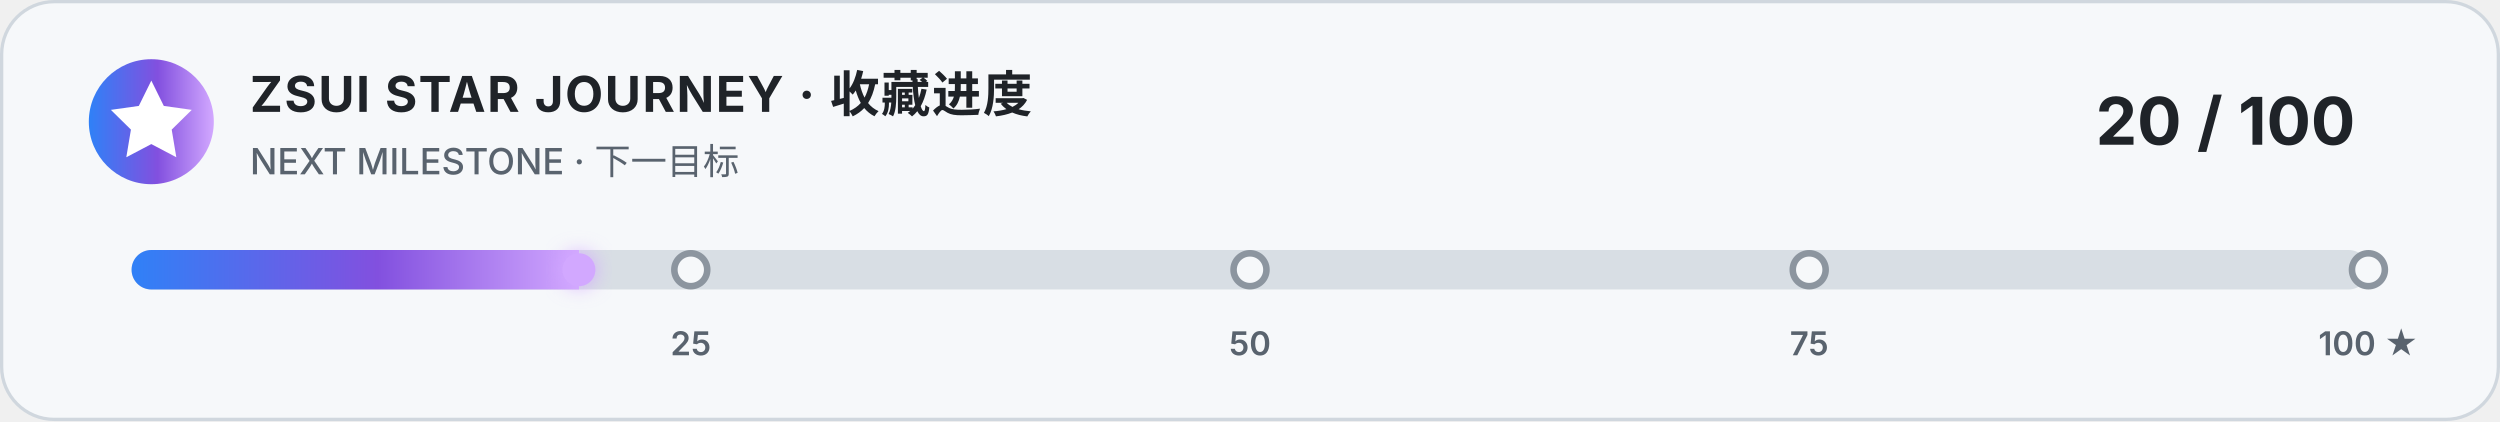
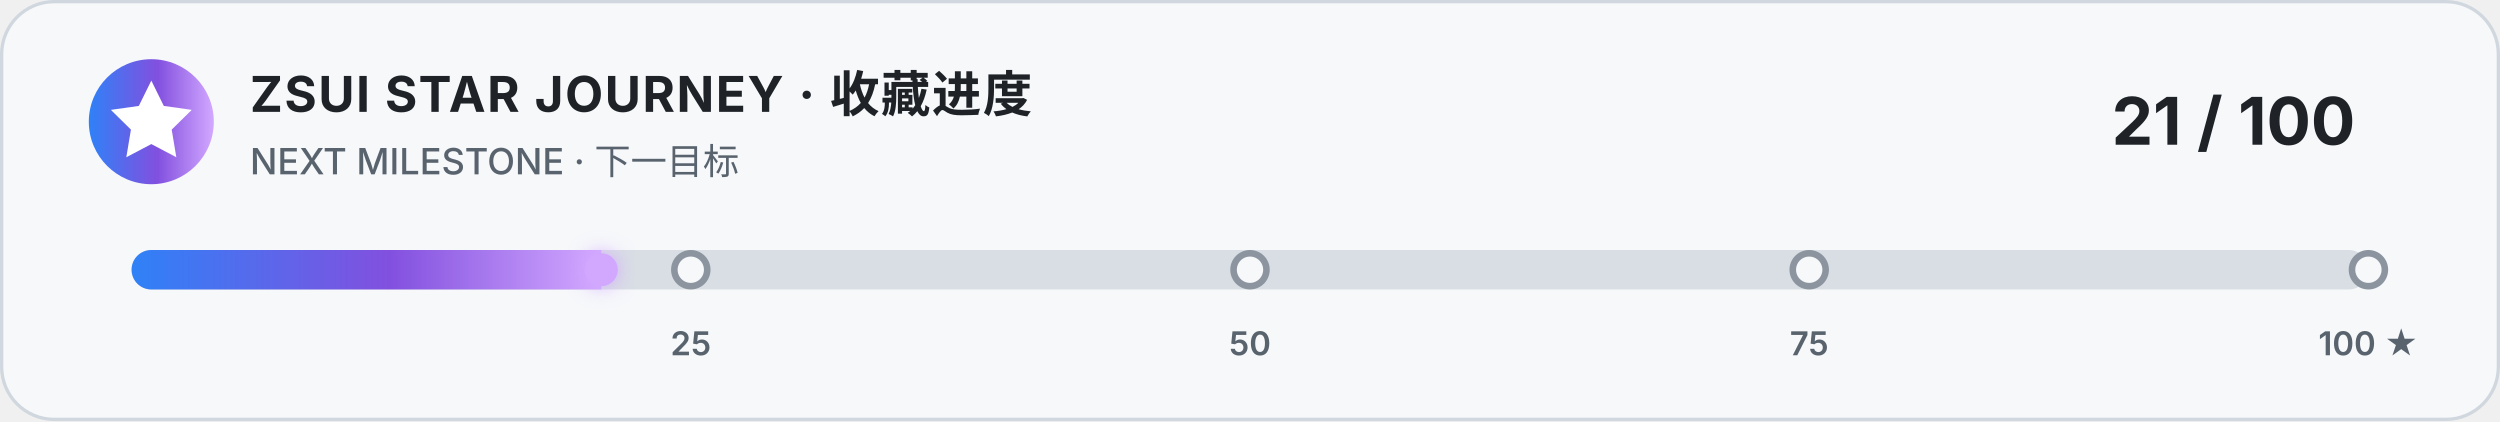
<svg xmlns="http://www.w3.org/2000/svg" width="760" height="128" viewBox="0 0 760 128" role="img" aria-labelledby="title description">
  <style>
    .card { fill: #f6f8fa; stroke: #d0d7de; }
    .title { fill: #1f2328; font: 700 15px -apple-system, BlinkMacSystemFont, "Segoe UI", sans-serif; letter-spacing: .5px; }
    .subtitle { fill: #59636e; font: 500 11px -apple-system, BlinkMacSystemFont, "Segoe UI", sans-serif; }
    .count { fill: #1f2328; font: 700 20px -apple-system, BlinkMacSystemFont, "Segoe UI", sans-serif; }
    .track { fill: #d8dee4; }
    .marker { fill: #f6f8fa; stroke: #8c959f; stroke-width: 2; }
    .marker-label { fill: #59636e; font: 600 10px -apple-system, BlinkMacSystemFont, "Segoe UI", sans-serif; }
    @media (prefers-color-scheme: dark) {
      .card { fill: #0d1117; stroke: #30363d; }
      .title, .count { fill: #f0f6fc; }
      .subtitle, .marker-label { fill: #8b949e; }
      .track { fill: #30363d; }
      .marker { fill: #0d1117; stroke: #6e7681; }
    }
  </style>
  <defs>
    <linearGradient id="accent" x1="0" x2="1">
      <stop offset="0" stop-color="#2f81f7" />
      <stop offset=".55" stop-color="#8250df" />
      <stop offset="1" stop-color="#d2a8ff" />
    </linearGradient>
    <filter id="glow" x="-50%" y="-100%" width="200%" height="300%">
      <feGaussianBlur stdDeviation="3" result="blur" />
      <feMerge>
        <feMergeNode in="blur" />
        <feMergeNode in="SourceGraphic" />
      </feMerge>
    </filter>
    <clipPath id="track-clip">
      <rect x="40" y="76" width="680" height="12" rx="6" />
    </clipPath>
  </defs>
  <rect class="card" x=".5" y=".5" width="759" height="127" rx="16" />
  <circle cx="46" cy="37" r="19" fill="url(#accent)" />
  <path d="m46 24.5 3.8 7.7 8.5 1.2-6.1 6 1.4 8.4-7.6-4-7.6 4 1.4-8.4-6.1-6 8.5-1.2z" fill="#fff" />
  <text class="title" x="76" y="34">ZSUI STAR JOURNEY · 收藏进度</text>
  <text class="subtitle" x="76" y="53">NEXT MILESTONE · 下一目标</text>
-   <text class="count" x="716" y="44" text-anchor="end">20 / 100</text>
+   <text class="count" x="716" y="44" text-anchor="end">21 / 100</text>
  <rect class="track" x="40" y="76" width="680" height="12" rx="6" />
-   <rect x="40" y="76" width="136" height="12" fill="url(#accent)" clip-path="url(#track-clip)" />
-   <circle cx="176" cy="82" r="5" fill="#d2a8ff" filter="url(#glow)" />
+   <rect x="40" y="76" width="142.8" height="12" fill="url(#accent)" clip-path="url(#track-clip)" />
+   <circle cx="182.8" cy="82" r="5" fill="#d2a8ff" filter="url(#glow)" />
  <g>
    <circle class="marker" cx="210" cy="82" r="5" />
    <circle class="marker" cx="380" cy="82" r="5" />
    <circle class="marker" cx="550" cy="82" r="5" />
    <circle class="marker" cx="720" cy="82" r="5" />
    <text class="marker-label" x="210" y="108" text-anchor="middle">25</text>
    <text class="marker-label" x="380" y="108" text-anchor="middle">50</text>
    <text class="marker-label" x="550" y="108" text-anchor="middle">75</text>
    <text class="marker-label" x="720" y="108" text-anchor="middle">100 ★</text>
  </g>
</svg>
